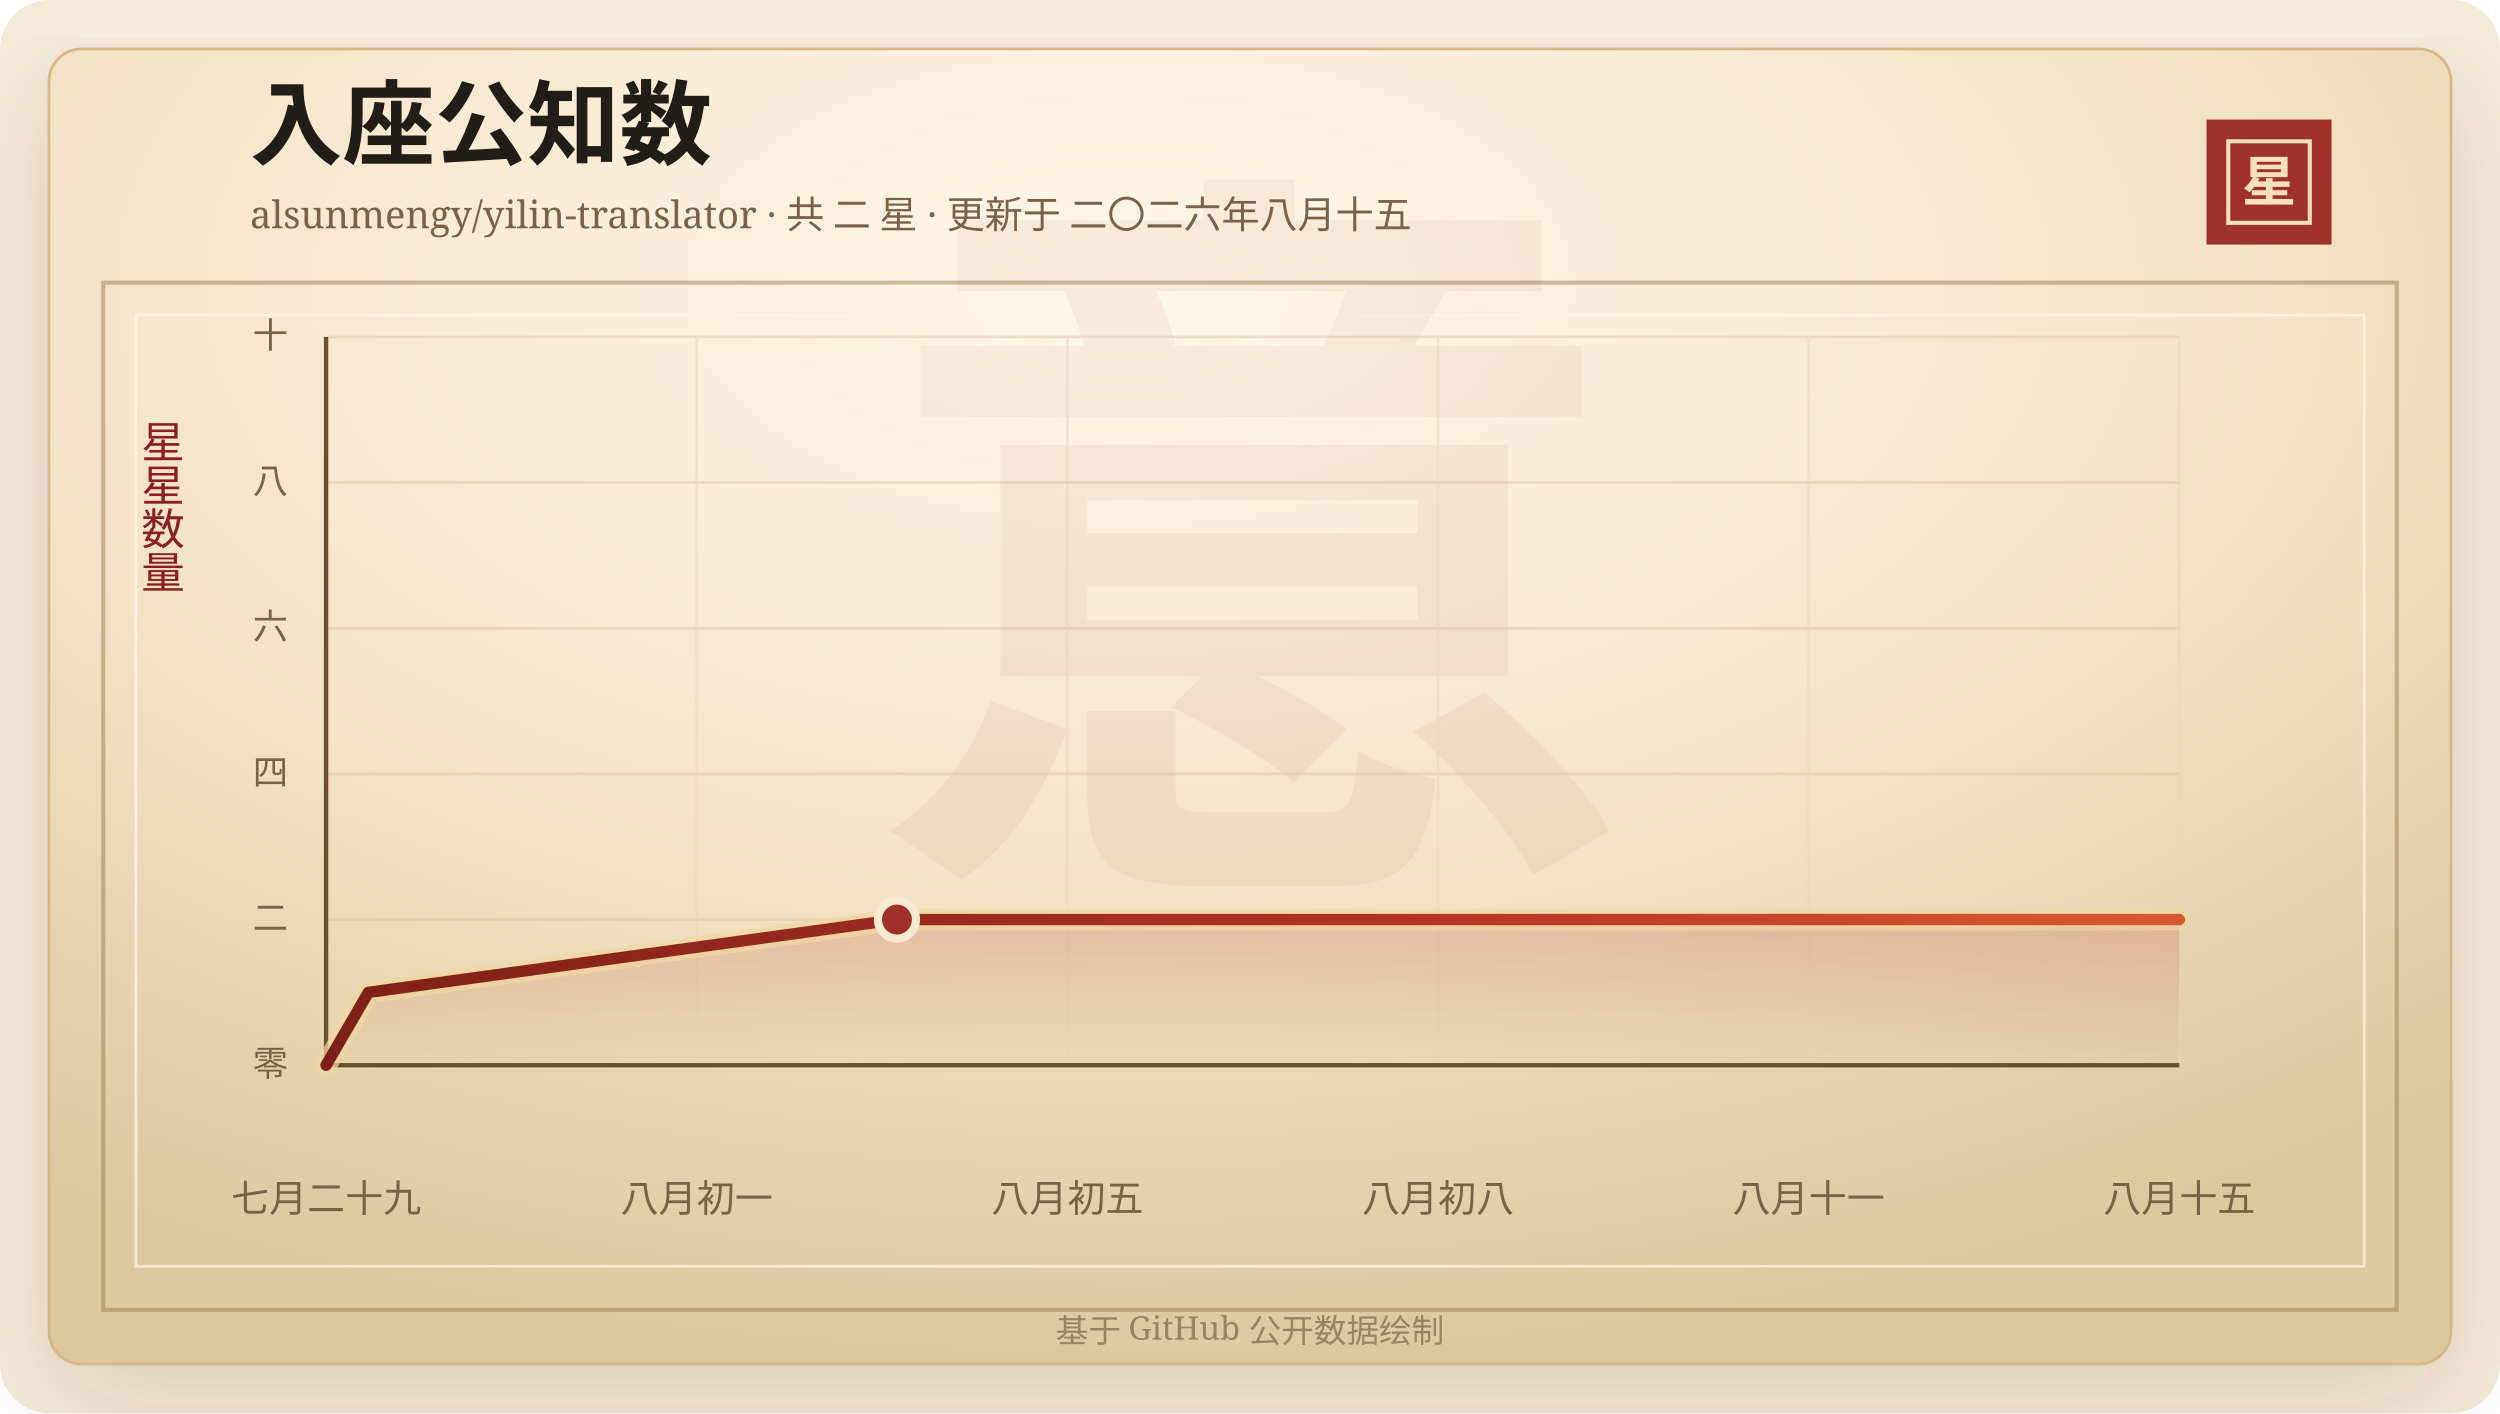
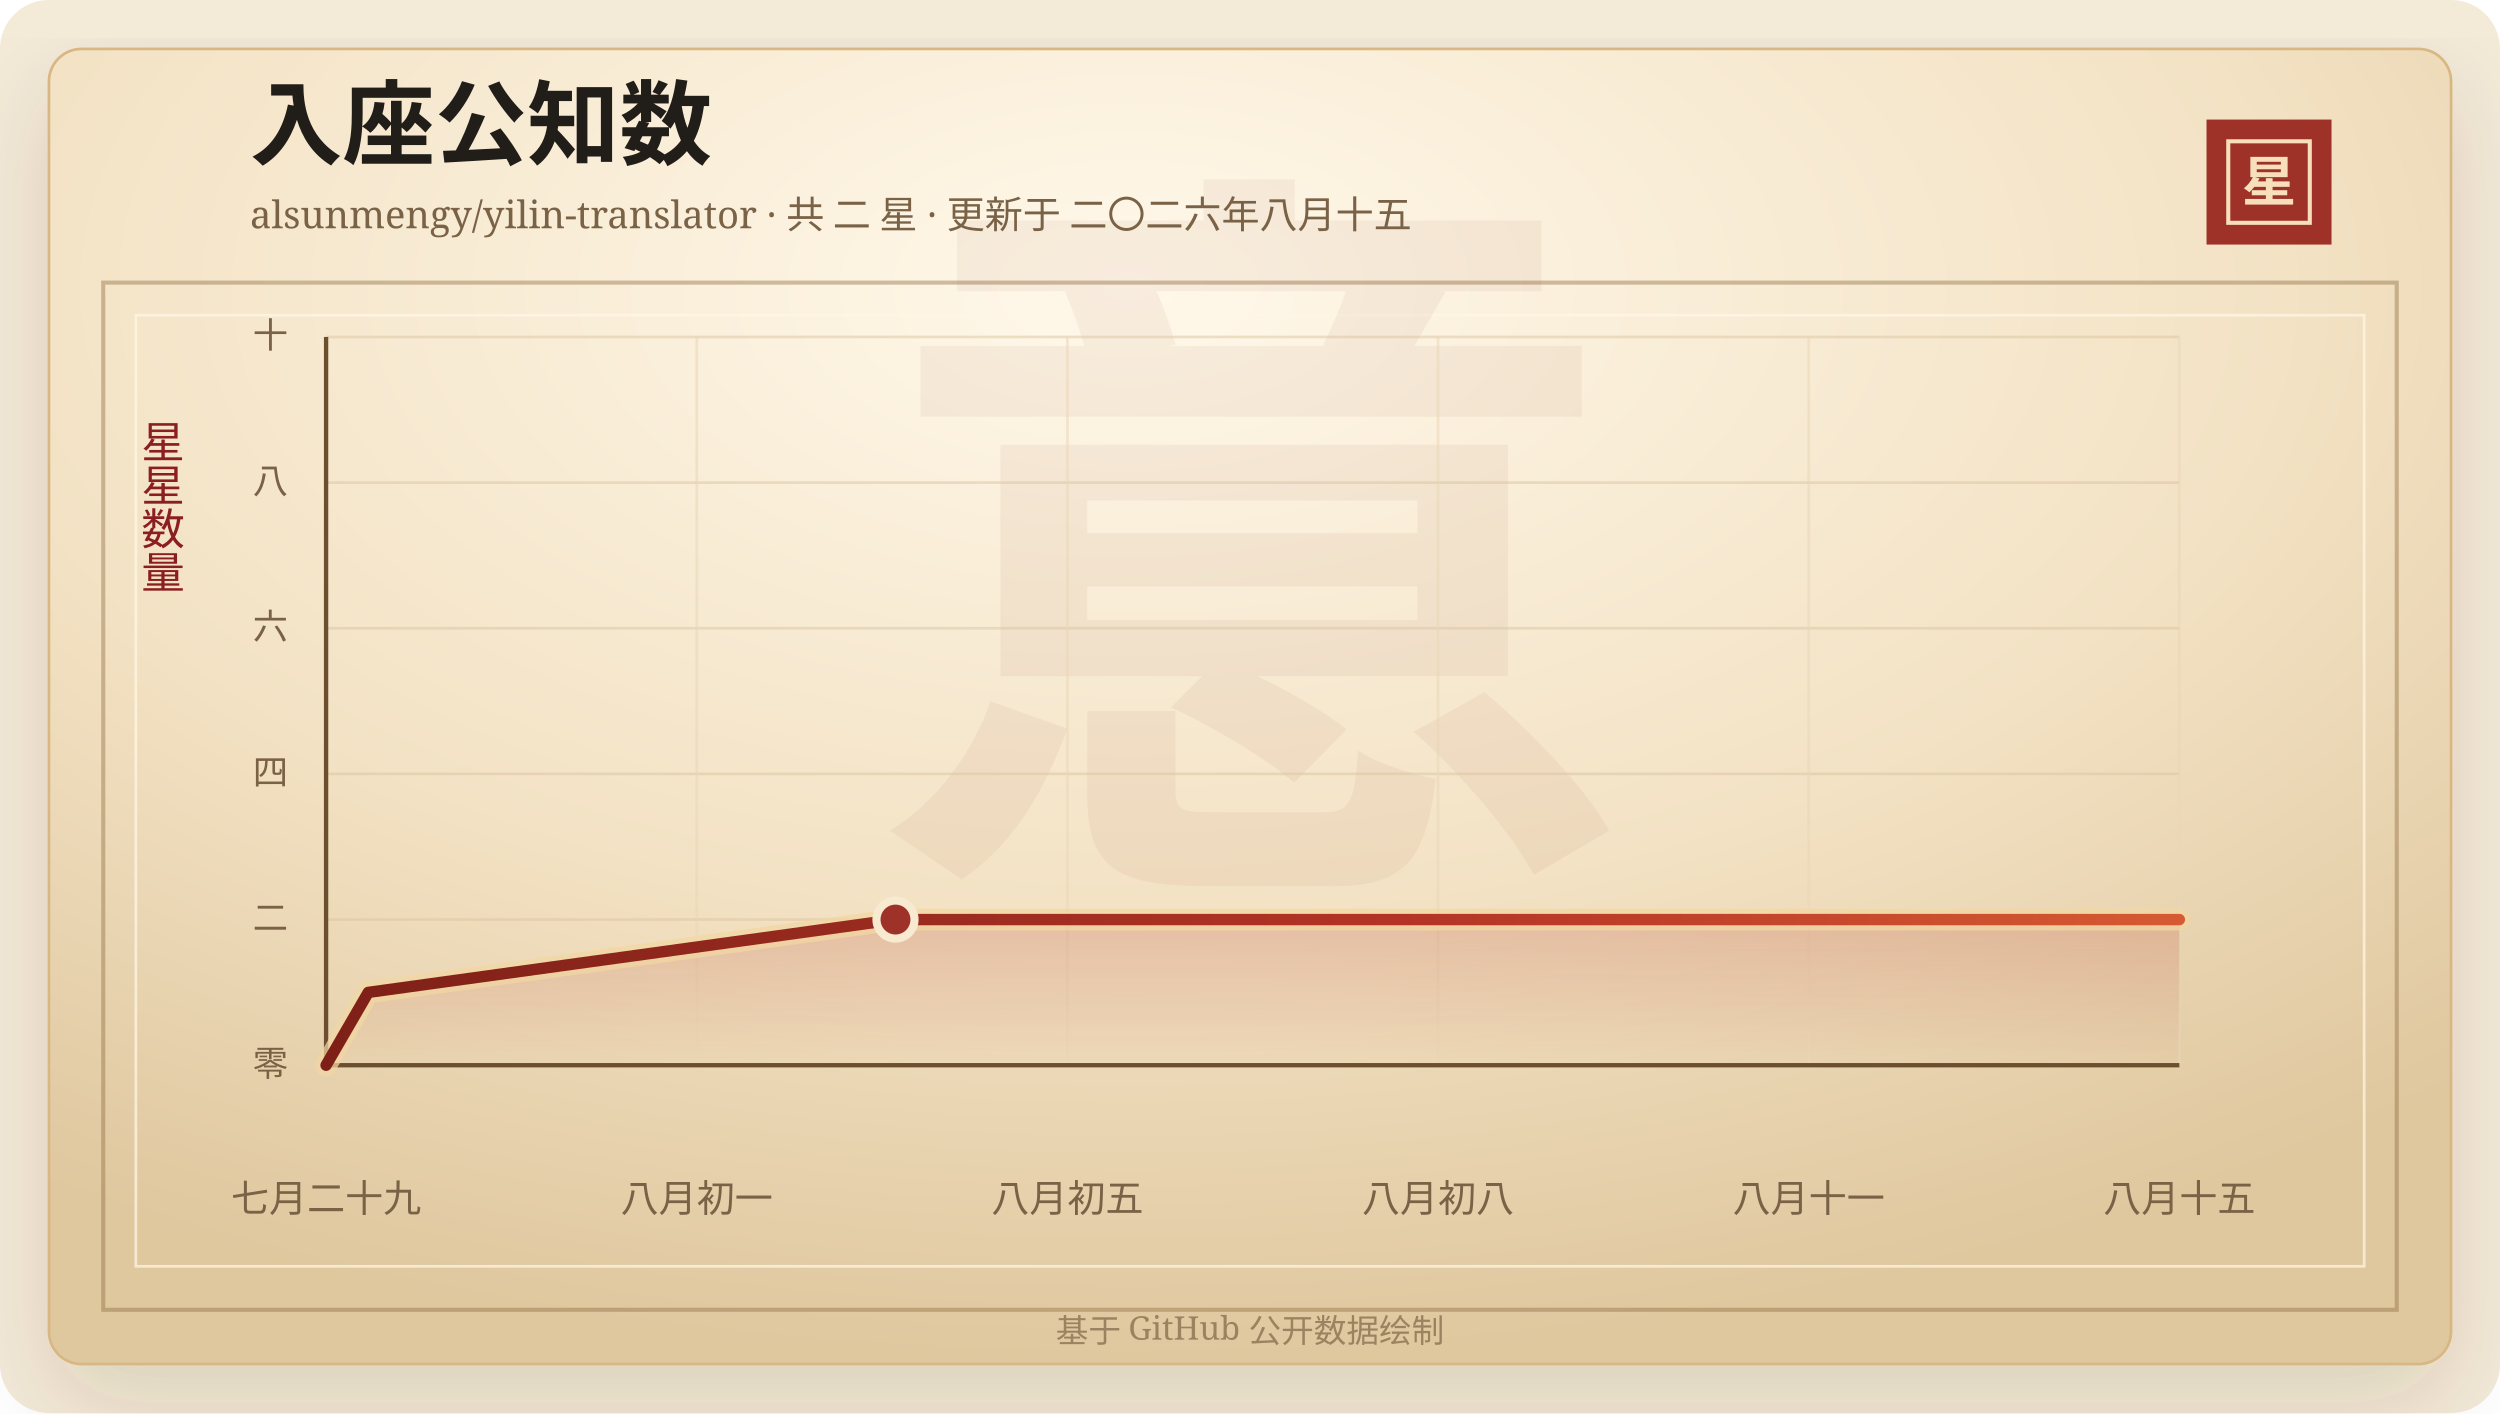
<svg xmlns="http://www.w3.org/2000/svg" width="920" height="520" viewBox="0 0 920 520" role="img" aria-labelledby="title desc">
  <defs>
    <linearGradient id="line" x1="0" x2="1" y1="0" y2="0">
      <stop offset="0%" stop-color="#7d2017" />
      <stop offset="58%" stop-color="#b33426" />
      <stop offset="100%" stop-color="#d65a32" />
    </linearGradient>
    <linearGradient id="area" x1="0" x2="0" y1="0" y2="1">
      <stop offset="0%" stop-color="#b33426" stop-opacity="0.2" />
      <stop offset="100%" stop-color="#b33426" stop-opacity="0" />
    </linearGradient>
    <radialGradient id="paper" cx="45%" cy="18%" r="82%">
      <stop offset="0%" stop-color="#fff8ea" />
      <stop offset="58%" stop-color="#f3e2c4" />
      <stop offset="100%" stop-color="#dfc79e" />
    </radialGradient>
    <filter id="shadow" x="-20%" y="-20%" width="140%" height="140%">
      <feDropShadow dx="0" dy="14" stdDeviation="18" flood-color="#3b2a20" flood-opacity="0.14" />
    </filter>
  </defs>
  <rect width="920" height="520" rx="18" fill="#f4ead8" />
  <rect x="18" y="18" width="884" height="484" rx="12" fill="url(#paper)" stroke="#d8b783" filter="url(#shadow)" />
  <rect x="38" y="104" width="844" height="378" fill="none" stroke="#8c6b3f" stroke-opacity="0.42" stroke-width="1.5" />
  <rect x="50" y="116" width="820" height="350" fill="none" stroke="#fff7e5" stroke-opacity="0.72" />
  <text x="460" y="304" text-anchor="middle" fill="#8c342a" fill-opacity="0.06" font-family="Songti SC, STSong, SimSun, serif" font-size="280" font-weight="700">意</text>
  <text x="92" y="58" fill="#211d18" font-family="Songti SC, STSong, SimSun, serif" font-size="34" font-weight="700">入座公知数</text>
  <text x="92" y="84" fill="#7a6247" font-family="Songti SC, STSong, SimSun, serif" font-size="14.0">alsunmengy/yilin-translator · 共 二 星 · 更新于 二〇二六年八月十五</text>
  <rect x="812" y="44" width="46" height="46" fill="#9e3228" />
  <rect x="820" y="52" width="30" height="30" fill="none" stroke="#f6dfba" stroke-width="1.5" />
  <text x="835" y="74" text-anchor="middle" fill="#f6dfba" font-family="Songti SC, STSong, SimSun, serif" font-size="20" font-weight="700">星</text>
  <text x="60" y="166" text-anchor="middle" fill="#8b1e1e" font-family="Songti SC, STSong, SimSun, serif" font-size="16" writing-mode="vertical-rl">星星数量</text>
  <line x1="120" y1="392.00" x2="802" y2="392.00" stroke="#d9c29e" stroke-opacity="0.48" />
  <text x="106" y="396.00" text-anchor="end" fill="#7a6247" font-family="Songti SC, STSong, SimSun, serif" font-size="13">零</text>
  <line x1="120" y1="338.40" x2="802" y2="338.40" stroke="#d9c29e" stroke-opacity="0.48" />
  <text x="106" y="342.40" text-anchor="end" fill="#7a6247" font-family="Songti SC, STSong, SimSun, serif" font-size="13">二</text>
  <line x1="120" y1="284.80" x2="802" y2="284.80" stroke="#d9c29e" stroke-opacity="0.48" />
  <text x="106" y="288.80" text-anchor="end" fill="#7a6247" font-family="Songti SC, STSong, SimSun, serif" font-size="13">四</text>
  <line x1="120" y1="231.20" x2="802" y2="231.20" stroke="#d9c29e" stroke-opacity="0.48" />
  <text x="106" y="235.20" text-anchor="end" fill="#7a6247" font-family="Songti SC, STSong, SimSun, serif" font-size="13">六</text>
  <line x1="120" y1="177.60" x2="802" y2="177.60" stroke="#d9c29e" stroke-opacity="0.48" />
  <text x="106" y="181.60" text-anchor="end" fill="#7a6247" font-family="Songti SC, STSong, SimSun, serif" font-size="13">八</text>
  <line x1="120" y1="124.00" x2="802" y2="124.00" stroke="#d9c29e" stroke-opacity="0.48" />
  <text x="106" y="128.00" text-anchor="end" fill="#7a6247" font-family="Songti SC, STSong, SimSun, serif" font-size="13">十</text>
  <line x1="120.00" y1="124" x2="120.00" y2="392" stroke="#ead6b7" stroke-opacity="0.54" />
  <text x="120.00" y="446" text-anchor="middle" fill="#7a6247" font-family="Songti SC, STSong, SimSun, serif" font-size="14">七月二十九</text>
  <line x1="256.40" y1="124" x2="256.40" y2="392" stroke="#ead6b7" stroke-opacity="0.54" />
  <text x="256.40" y="446" text-anchor="middle" fill="#7a6247" font-family="Songti SC, STSong, SimSun, serif" font-size="14">八月初一</text>
  <line x1="392.80" y1="124" x2="392.80" y2="392" stroke="#ead6b7" stroke-opacity="0.54" />
  <text x="392.80" y="446" text-anchor="middle" fill="#7a6247" font-family="Songti SC, STSong, SimSun, serif" font-size="14">八月初五</text>
  <line x1="529.20" y1="124" x2="529.20" y2="392" stroke="#ead6b7" stroke-opacity="0.54" />
  <text x="529.20" y="446" text-anchor="middle" fill="#7a6247" font-family="Songti SC, STSong, SimSun, serif" font-size="14">八月初八</text>
  <line x1="665.60" y1="124" x2="665.60" y2="392" stroke="#ead6b7" stroke-opacity="0.54" />
  <text x="665.60" y="446" text-anchor="middle" fill="#7a6247" font-family="Songti SC, STSong, SimSun, serif" font-size="14">八月十一</text>
  <line x1="802.00" y1="124" x2="802.00" y2="392" stroke="#ead6b7" stroke-opacity="0.54" />
  <text x="802.00" y="446" text-anchor="middle" fill="#7a6247" font-family="Songti SC, STSong, SimSun, serif" font-size="14">八月十五</text>
  <line x1="120" y1="392" x2="802" y2="392" stroke="#6c4f2e" stroke-width="1.6" />
  <line x1="120" y1="124" x2="120" y2="392" stroke="#6c4f2e" stroke-width="1.6" />
-   <polygon points="120.00,392.00 120.00,392.00 135.56,365.20 330.08,338.40 802.00,338.40 802.00,392.00" fill="url(#area)" />
-   <polyline points="120.00,392.00 135.56,365.20 330.08,338.40 802.00,338.40" fill="none" stroke="#f3d7a2" stroke-width="8" stroke-linecap="round" stroke-linejoin="round" opacity="0.72" />
-   <polyline points="120.00,392.00 135.56,365.20 330.08,338.40 802.00,338.40" fill="none" stroke="url(#line)" stroke-width="4.2" stroke-linecap="round" stroke-linejoin="round" />
-   <circle cx="330.08" cy="338.40" r="7" fill="#9e3228" stroke="#f7ead1" stroke-width="3" />
+   <polygon points="120.00,392.00 120.00,392.00 135.52,365.20 329.54,338.40 802.00,338.40 802.00,392.00" fill="url(#area)" />
+   <polyline points="120.00,392.00 135.52,365.20 329.54,338.40 802.00,338.40" fill="none" stroke="#f3d7a2" stroke-width="8" stroke-linecap="round" stroke-linejoin="round" opacity="0.72" />
+   <polyline points="120.00,392.00 135.52,365.20 329.54,338.40 802.00,338.40" fill="none" stroke="url(#line)" stroke-width="4.2" stroke-linecap="round" stroke-linejoin="round" />
+   <circle cx="329.54" cy="338.40" r="7" fill="#9e3228" stroke="#f7ead1" stroke-width="3" />
  <text x="460" y="494" text-anchor="middle" fill="#9b8361" font-family="Songti SC, STSong, SimSun, serif" font-size="12">基于 GitHub 公开数据绘制</text>
</svg>
